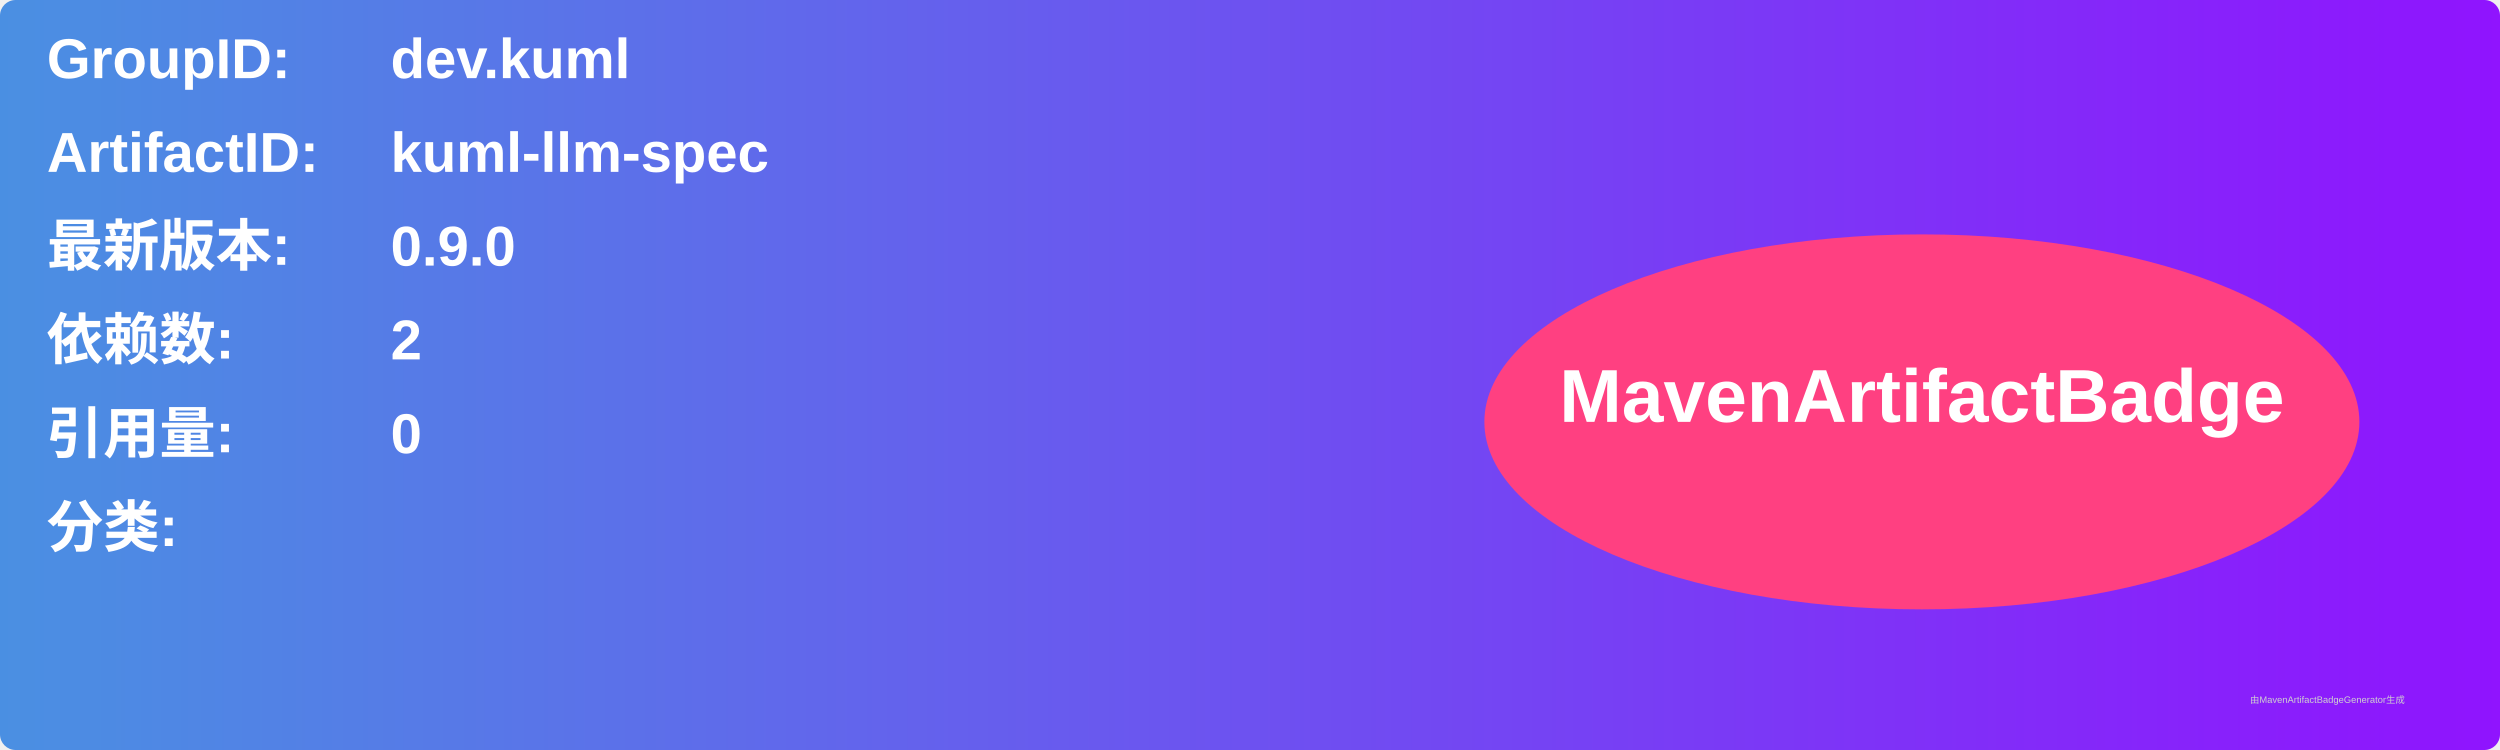
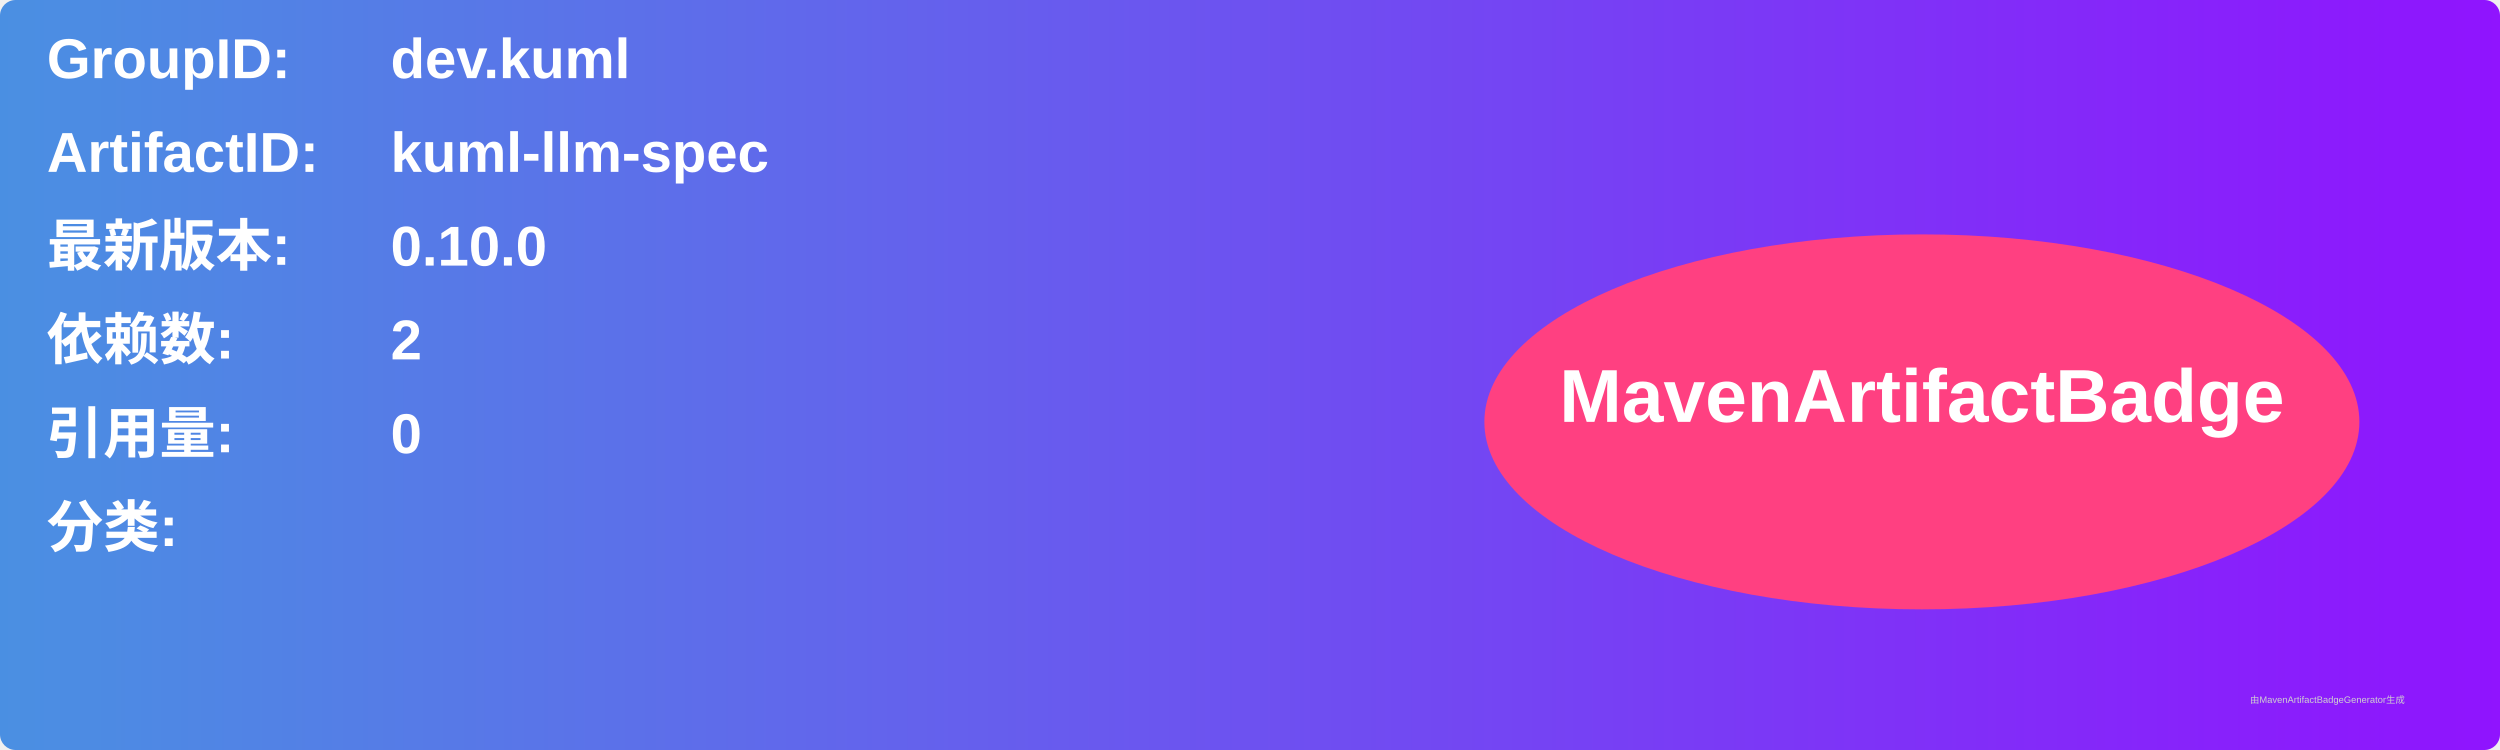
<svg xmlns="http://www.w3.org/2000/svg" width="800" height="240" viewBox="0 0 800 240">
  <linearGradient id="grad" x1="0%" y1="0%" x2="100%" y2="0%">
    <stop offset="0%" stop-color="#4a90e2" />
    <stop offset="100%" stop-color="#9013fe" />
  </linearGradient>
  <rect width="100%" height="100%" rx="5" ry="5" fill="url(#grad)" />
  <g transform="translate(15, 15)">
    <text x="0" y="10" font-family="Arial" font-size="18" fill="white" font-weight="bold" width="260">GroupID:</text>
    <text x="110" y="10" font-family="Arial" font-size="18" fill="white" font-weight="bold" width="460">dev.kuml</text>
    <text x="0" y="40" font-family="Arial" font-size="18" fill="white" font-weight="bold" width="260">ArtifactID:</text>
    <text x="110" y="40" font-family="Arial" font-size="18" fill="white" font-weight="bold" width="460">kuml-llm-spec</text>
    <text x="0" y="70" font-family="Arial" font-size="18" fill="white" font-weight="bold">最新版本:</text>
    <text x="110" y="70" font-family="Arial" font-size="18" fill="white" font-weight="bold">
-       <tspan font-weight="bold">0.9.0</tspan>
+       <tspan font-weight="bold">0.10.0</tspan>
    </text>
    <text x="0" y="100" font-family="Arial" font-size="18" fill="white" font-weight="bold">依赖数: </text>
    <text x="110" y="100" font-family="Arial" font-size="18" fill="white">
      <tspan font-weight="bold">2</tspan>
    </text>
    <text x="0" y="130" font-family="Arial" font-size="18" fill="white" font-weight="bold">引用量: </text>
    <text x="110" y="130" font-family="Arial" font-size="18" fill="white">
      <tspan font-weight="bold">0</tspan>
    </text>
    <text x="0" y="160" font-family="Arial" font-size="18" fill="white" font-weight="bold">分类:</text>
    <text x="10" y="190" font-family="Arial" font-size="10" fill="white">
      <tspan font-weight="bold" />
    </text>
    <ellipse cx="600" cy="120" rx="140" ry="60" fill="#ff4081" />
    <text x="600" y="120" text-anchor="middle" font-family="Arial" font-size="24" fill="white" font-weight="bold">MavenArtifactBadge</text>
  </g>
  <text x="720" y="225" font-family="Arial" font-size="3" fill="#d0d0d0">由MavenArtifactBadgeGenerator生成</text>
</svg>
